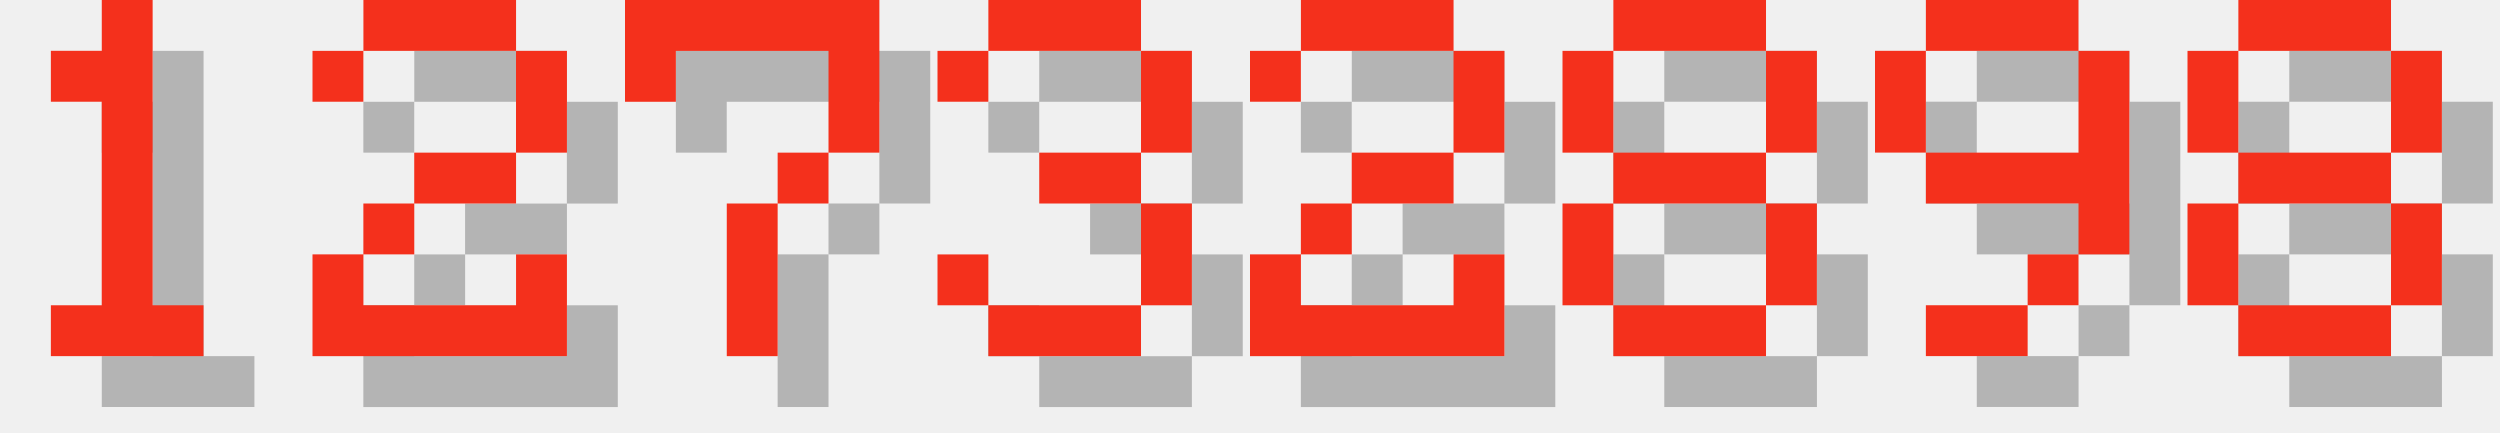
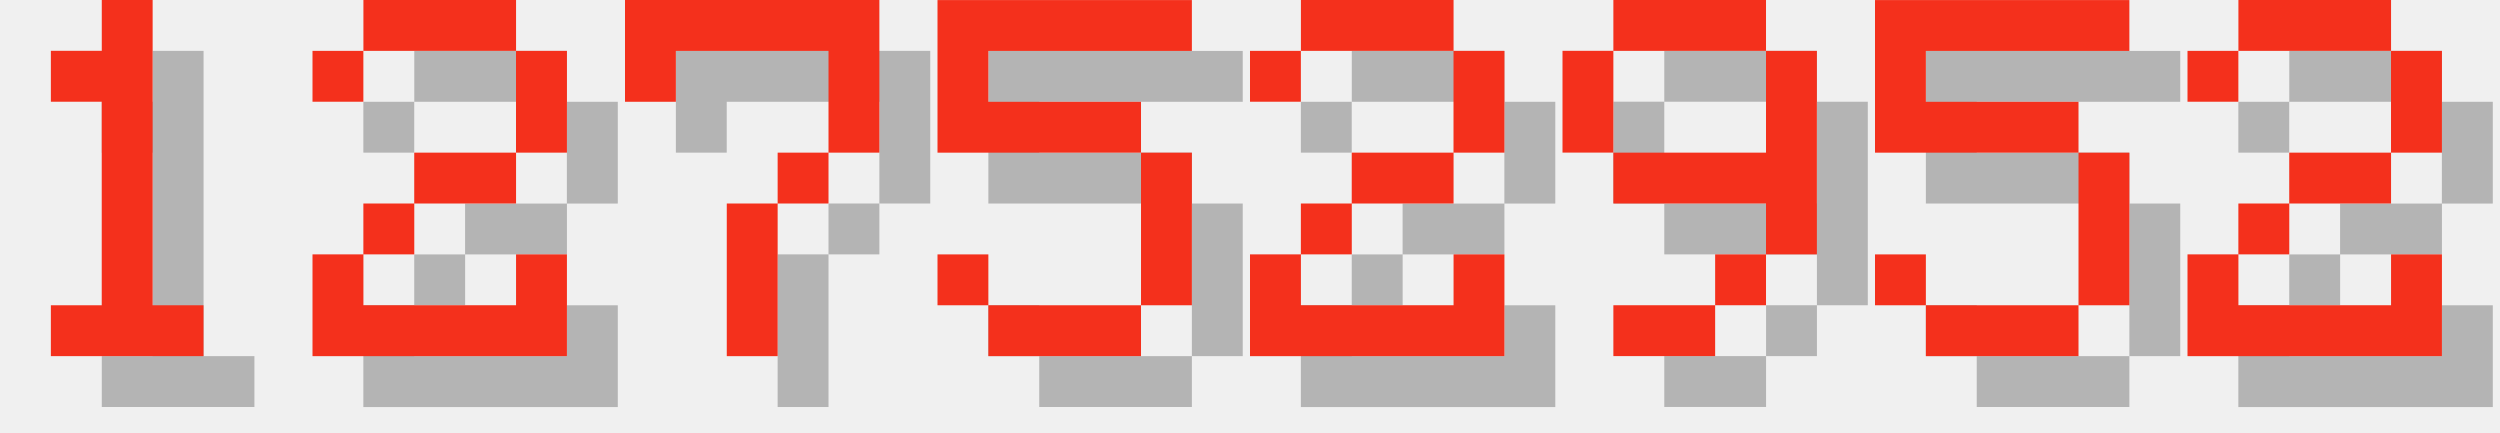
<svg xmlns="http://www.w3.org/2000/svg" version="1.1" width="208.0" height="36">
  <style>
        .text-foreground {
            fill: #F4301C;
        }
        .text-shadow {
            fill: #000000;
            fill-opacity: 0.25;
        }
    </style>
  <g class="digit" id="digit_1" transform="translate(0.0, 0), scale(4)">
    <path id="digit_1_shadow" class="text-shadow" d="m2.117 2.117v1.058h1.058v4.233h-1.058v1.058h3.175v-1.058h-1.058v-6.35h-1.058v1.058h-1.058z" fill-opacity=".5" style="paint-order:stroke fill markers" />
    <path id="digit_1_fg" class="text-foreground" d="m1.058 1.058v1.058h1.058v4.233h-1.058v1.058h3.175v-1.058h-1.058v-6.35h-1.058v1.058h-1.058z" fill="#fff" style="paint-order:stroke fill markers" />
  </g>
  <g class="digit" id="digit_2" transform="translate(26.0, 0), scale(4)">
    <path id="digit_2_shadow" class="text-shadow" d="m1.058 2.117v1.058h1.058v-1.058h3.175v2.117h-2.117v1.058h-1.058v1.058h-1.058v2.117h5.292v-2.117h-1.058v1.058h-3.175v-1.058h1.058v-1.058h2.117v-1.058h1.058v-2.117h-1.058v-1.058h-3.175v1.058h-1.058z" fill-opacity=".5" style="paint-order:stroke fill markers" />
    <path id="digit_2_fg" class="text-foreground" d="m0 1.058v1.058h1.058v-1.058h3.175v2.117h-2.117v1.058h-1.058v1.058h-1.058v2.117h5.292v-2.117h-1.058v1.058h-3.175v-1.058h1.058v-1.058h2.117v-1.058h1.058v-2.117h-1.058v-1.058h-3.175v1.058h-1.058z" fill="#fff" style="paint-order:stroke fill markers" />
  </g>
  <g class="digit" id="digit_7" transform="translate(52.0, 0), scale(4)">
    <path id="digit_7_shadow" class="text-shadow" d="m1.058 1.058 2e-6 2.117h1.058v-1.058h3.175v1.058l2e-7 1.058h-1.058v1.058h-1.058l4e-7 3.175 1.058 1e-7v-3.175h1.058v-1.058h1.058l5e-7 -1.058v-2.117z" fill-opacity=".5" style="paint-order:stroke fill markers" />
    <path id="digit_7_fg" class="text-foreground" d="m0 0 2e-6 2.117h1.058v-1.058h3.175v1.058l2e-7 1.058h-1.058v1.058h-1.058l4e-7 3.175 1.058 1e-7v-3.175h1.058v-1.058h1.058l5e-7 -1.058v-2.117z" fill="#fff" style="paint-order:stroke fill markers" />
  </g>
-   <g class="digit" id="digit_3" transform="translate(78.0, 0), scale(4)">
-     <path id="digit_3_shadow" class="text-shadow" d="m1.058 2.117v1.058h1.058v-1.058h3.175v2.117h-2.117v1.058h2.117v2.117h-3.175v-1.058h-1.058v1.058h1.058v1.058h3.175v-1.058h1.058v-2.117h-1.058v-1.058h1.058v-2.117h-1.058v-1.058h-3.175v1.058h-1.058z" fill-opacity=".5" style="paint-order:stroke fill markers" />
-     <path id="digit_3_fg" class="text-foreground" d="m0 1.058v1.058h1.058v-1.058h3.175v2.117h-2.117v1.058h2.117v2.117h-3.175v-1.058h-1.058v1.058h1.058v1.058h3.175v-1.058h1.058v-2.117h-1.058v-1.058h1.058v-2.117h-1.058v-1.058h-3.175v1.058h-1.058z" fill="#fff" style="paint-order:stroke fill markers" />
+   <g class="digit" id="digit_5" transform="translate(78.0, 0), scale(4)">
+     <path id="digit_5_shadow" class="text-shadow" d="m1.058 1.058v3.175h4.233v3.175h-3.175v-1.058h-1.058v1.058h1.058v1.058h3.175v-1.058h1.058v-3.175h-1.058v-1.058h-3.175v-1.058h4.233v-1.058h-5.292z" fill-opacity=".5" style="paint-order:stroke fill markers" />
+     <path id="digit_5_fg" class="text-foreground" d="m0 0v3.175h4.233v3.175h-3.175v-1.058h-1.058v1.058h1.058v1.058h3.175v-1.058h1.058v-3.175h-1.058v-1.058h-3.175v-1.058h4.233v-1.058h-5.292z" fill="#fff" style="paint-order:stroke fill markers" />
  </g>
  <g class="digit" id="digit_2" transform="translate(104.0, 0), scale(4)">
    <path id="digit_2_shadow" class="text-shadow" d="m1.058 2.117v1.058h1.058v-1.058h3.175v2.117h-2.117v1.058h-1.058v1.058h-1.058v2.117h5.292v-2.117h-1.058v1.058h-3.175v-1.058h1.058v-1.058h2.117v-1.058h1.058v-2.117h-1.058v-1.058h-3.175v1.058h-1.058z" fill-opacity=".5" style="paint-order:stroke fill markers" />
    <path id="digit_2_fg" class="text-foreground" d="m0 1.058v1.058h1.058v-1.058h3.175v2.117h-2.117v1.058h-1.058v1.058h-1.058v2.117h5.292v-2.117h-1.058v1.058h-3.175v-1.058h1.058v-1.058h2.117v-1.058h1.058v-2.117h-1.058v-1.058h-3.175v1.058h-1.058z" fill="#fff" style="paint-order:stroke fill markers" />
  </g>
-   <g class="digit" id="digit_8" transform="translate(130.0, 0), scale(4)">
-     <path id="digit_8_shadow" class="text-shadow" d="m2.117 1.058v1.058h3.175v-1.058h-3.175zm3.175 1.058v2.117h1.058v-2.117h-1.058zm0 2.117h-3.175v1.058h3.175v-1.058zm0 1.058v2.117h1.058v-2.117h-1.058zm0 2.117h-3.175v1.058h3.175v-1.058zm-3.175 0v-2.117h-1.058v2.117h1.058zm0-3.175v-2.117h-1.058v2.117h1.058z" fill-opacity=".5" style="paint-order:stroke fill markers" />
-     <path id="digit_8_fg" class="text-foreground" d="m1.058 0v1.058h3.175v-1.058h-3.175zm3.175 1.058v2.117h1.058v-2.117h-1.058zm0 2.117h-3.175v1.058h3.175v-1.058zm0 1.058v2.117h1.058v-2.117h-1.058zm0 2.117h-3.175v1.058h3.175v-1.058zm-3.175 0v-2.117h-1.058v2.117h1.058zm0-3.175v-2.117h-1.058v2.117h1.058z" fill="#fff" style="paint-order:stroke fill markers" />
-   </g>
-   <g class="digit" id="digit_9" transform="translate(156.0, 0), scale(4)">
+   <g class="digit" id="digit_9" transform="translate(130.0, 0), scale(4)">
    <path id="digit_9_shadow" class="text-shadow" d="m2.117 1.058v1.058h3.175v-1.058h-3.175zm3.175 1.058v2.117h-3.175v1.058h3.175v1.058h1.058v-4.233h-1.058zm0 4.233h-1.058v1.058h1.058v-1.058zm-1.058 1.058h-2.117v1.058h2.117v-1.058zm-2.117-3.175v-2.117h-1.058v2.117h1.058z" fill-opacity=".5" style="paint-order:stroke fill markers" />
    <path id="digit_9_fg" class="text-foreground" d="m1.058 0v1.058h3.175v-1.058h-3.175zm3.175 1.058v2.117h-3.175v1.058h3.175v1.058h1.058v-4.233h-1.058zm0 4.233h-1.058v1.058h1.058v-1.058zm-1.058 1.058h-2.117v1.058h2.117v-1.058zm-2.117-3.175v-2.117h-1.058v2.117h1.058z" fill="#fff" style="paint-order:stroke fill markers" />
  </g>
-   <g class="digit" id="digit_8" transform="translate(182.0, 0), scale(4)">
-     <path id="digit_8_shadow" class="text-shadow" d="m2.117 1.058v1.058h3.175v-1.058h-3.175zm3.175 1.058v2.117h1.058v-2.117h-1.058zm0 2.117h-3.175v1.058h3.175v-1.058zm0 1.058v2.117h1.058v-2.117h-1.058zm0 2.117h-3.175v1.058h3.175v-1.058zm-3.175 0v-2.117h-1.058v2.117h1.058zm0-3.175v-2.117h-1.058v2.117h1.058z" fill-opacity=".5" style="paint-order:stroke fill markers" />
-     <path id="digit_8_fg" class="text-foreground" d="m1.058 0v1.058h3.175v-1.058h-3.175zm3.175 1.058v2.117h1.058v-2.117h-1.058zm0 2.117h-3.175v1.058h3.175v-1.058zm0 1.058v2.117h1.058v-2.117h-1.058zm0 2.117h-3.175v1.058h3.175v-1.058zm-3.175 0v-2.117h-1.058v2.117h1.058zm0-3.175v-2.117h-1.058v2.117h1.058z" fill="#fff" style="paint-order:stroke fill markers" />
+   <g class="digit" id="digit_5" transform="translate(156.0, 0), scale(4)">
+     <path id="digit_5_shadow" class="text-shadow" d="m1.058 1.058v3.175h4.233v3.175h-3.175v-1.058h-1.058v1.058h1.058v1.058h3.175v-1.058h1.058v-3.175h-1.058v-1.058h-3.175v-1.058h4.233v-1.058h-5.292z" fill-opacity=".5" style="paint-order:stroke fill markers" />
+     <path id="digit_5_fg" class="text-foreground" d="m0 0v3.175h4.233v3.175h-3.175v-1.058h-1.058v1.058h1.058v1.058h3.175v-1.058h1.058v-3.175h-1.058v-1.058h-3.175v-1.058h4.233v-1.058h-5.292z" fill="#fff" style="paint-order:stroke fill markers" />
+   </g>
+   <g class="digit" id="digit_2" transform="translate(182.0, 0), scale(4)">
+     <path id="digit_2_shadow" class="text-shadow" d="m1.058 2.117v1.058h1.058v-1.058h3.175v2.117h-2.117v1.058h-1.058v1.058h-1.058v2.117h5.292v-2.117h-1.058v1.058h-3.175v-1.058h1.058v-1.058h2.117v-1.058h1.058v-2.117h-1.058v-1.058h-3.175v1.058h-1.058z" fill-opacity=".5" style="paint-order:stroke fill markers" />
+     <path id="digit_2_fg" class="text-foreground" d="m0 1.058v1.058h1.058v-1.058h3.175v2.117h-2.117v1.058h-1.058v1.058h-1.058v2.117h5.292v-2.117h-1.058v1.058h-3.175v-1.058h1.058v-1.058h2.117v-1.058h1.058v-2.117h-1.058v-1.058h-3.175v1.058h-1.058z" fill="#fff" style="paint-order:stroke fill markers" />
  </g>
</svg>
